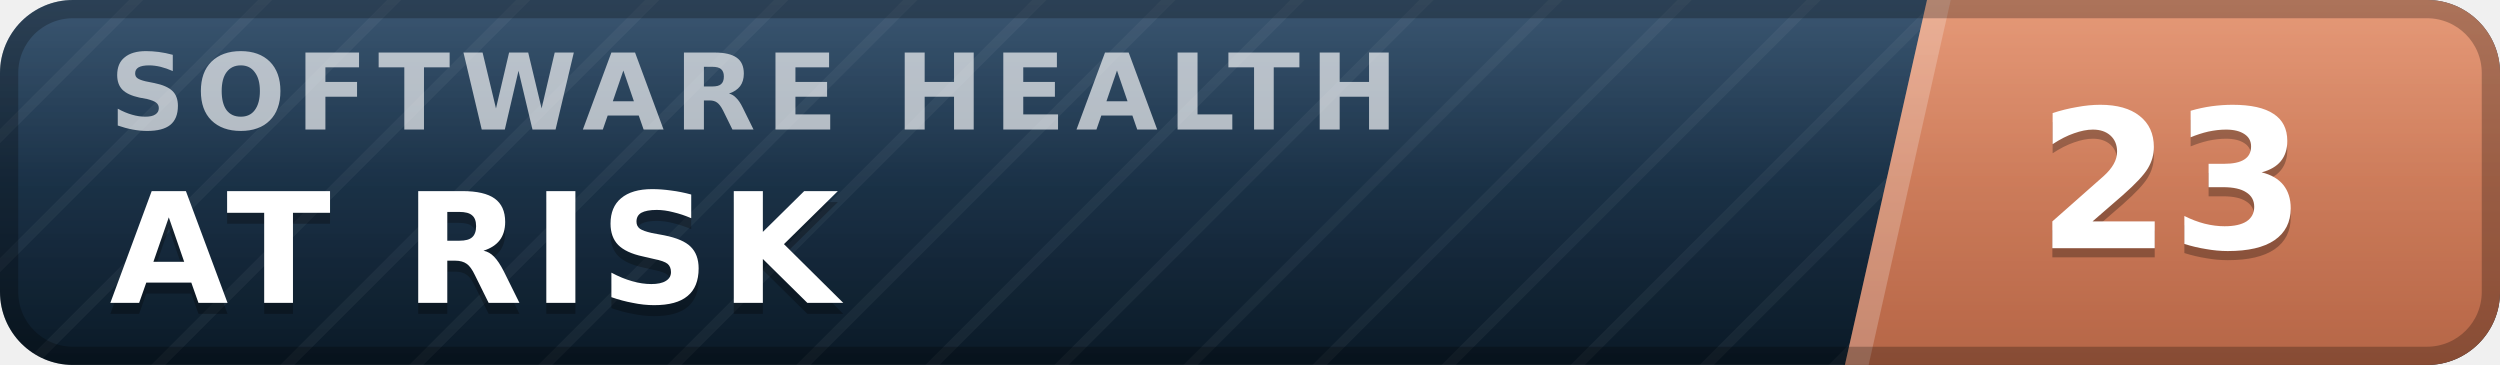
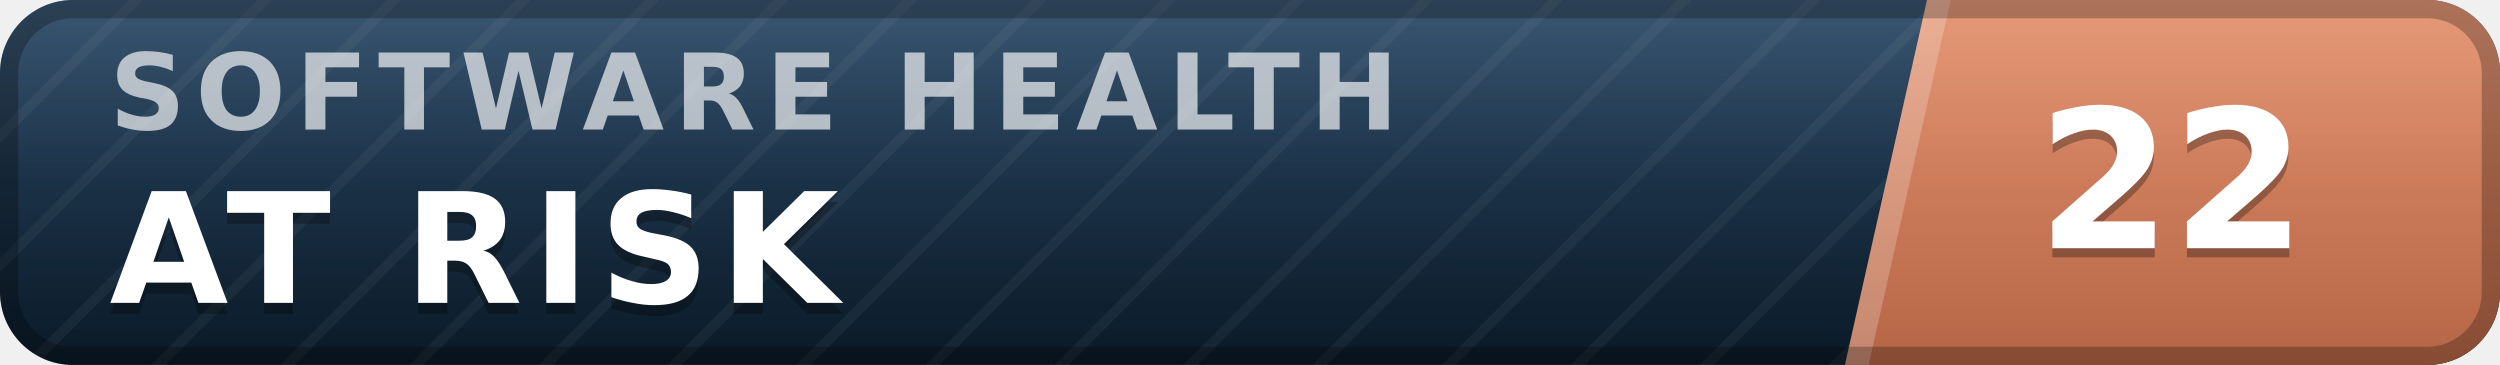
- <svg xmlns="http://www.w3.org/2000/svg" width="137" height="20" viewBox="0 0 137 20" role="img" aria-label="inspect.software software health index 23 of 100, at risk" font-family="Verdana,DejaVu Sans,Geneva,sans-serif">
+ <svg xmlns="http://www.w3.org/2000/svg" width="137" height="20" viewBox="0 0 137 20" role="img" aria-label="inspect.software software health index 22 of 100, at risk" font-family="Verdana,DejaVu Sans,Geneva,sans-serif">
  <defs>
    <linearGradient id="plate" x1="0" y1="0" x2="0" y2="1">
      <stop offset="0" stop-color="#1d3d5c" />
      <stop offset="1" stop-color="#0a1926" />
    </linearGradient>
    <linearGradient id="endplate" x1="0" y1="0" x2="0" y2="1">
      <stop offset="0" stop-color="#e18a64" />
      <stop offset="1" stop-color="#b56546" />
    </linearGradient>
    <linearGradient id="gloss" x1="0" y1="0" x2="0" y2="1">
      <stop offset="0" stop-color="#fff" stop-opacity=".13" />
      <stop offset=".5" stop-color="#fff" stop-opacity=".03" />
      <stop offset="1" stop-color="#fff" stop-opacity="0" />
    </linearGradient>
    <pattern id="guilloche" width="5" height="5" patternUnits="userSpaceOnUse" patternTransform="rotate(45)">
      <line x1="0" y1="0" x2="0" y2="5" stroke="#fff" stroke-opacity=".045" stroke-width="1.1" />
    </pattern>
    <clipPath id="rounded">
      <rect width="137" height="20" rx="4" />
    </clipPath>
  </defs>
  <g clip-path="url(#rounded)">
    <rect width="137" height="20" fill="url(#plate)" />
    <rect width="137" height="20" fill="url(#guilloche)" />
    <polygon points="105.6,0 137,0 137,20 101.1,20" fill="url(#endplate)" />
    <polygon points="105.6,0 106.9,0 102.4,20 101.1,20" fill="#fff" fill-opacity=".22" />
    <text x="6.0" y="7.1" font-size="5.8" letter-spacing="0.55" fill="#fff" fill-opacity=".66" font-weight="bold" textLength="76.3" lengthAdjust="spacing">SOFTWARE HEALTH</text>
    <text x="6.0" y="17.2" font-size="8.4" fill="#000" fill-opacity=".3" font-weight="bold" letter-spacing="0.55" textLength="43.3" lengthAdjust="spacing">AT RISK</text>
    <text x="6.0" y="16.6" font-size="8.4" fill="#fff" font-weight="bold" letter-spacing="0.55" textLength="43.3" lengthAdjust="spacing">AT RISK</text>
-     <text x="119.0" y="14.1" font-size="10.6" fill="#000" fill-opacity=".3" font-weight="bold" text-anchor="middle">23</text>
-     <text x="119.0" y="13.6" font-size="10.6" fill="#fff" font-weight="bold" text-anchor="middle">23</text>
+     <text x="119.0" y="14.1" font-size="10.6" fill="#000" fill-opacity=".3" font-weight="bold" text-anchor="middle">22</text>
+     <text x="119.0" y="13.6" font-size="10.6" fill="#fff" font-weight="bold" text-anchor="middle">22</text>
    <rect width="137" height="20" fill="url(#gloss)" />
  </g>
  <rect x=".5" y=".5" width="136" height="19" rx="3.5" fill="none" stroke="#000" stroke-opacity=".25" />
</svg>
